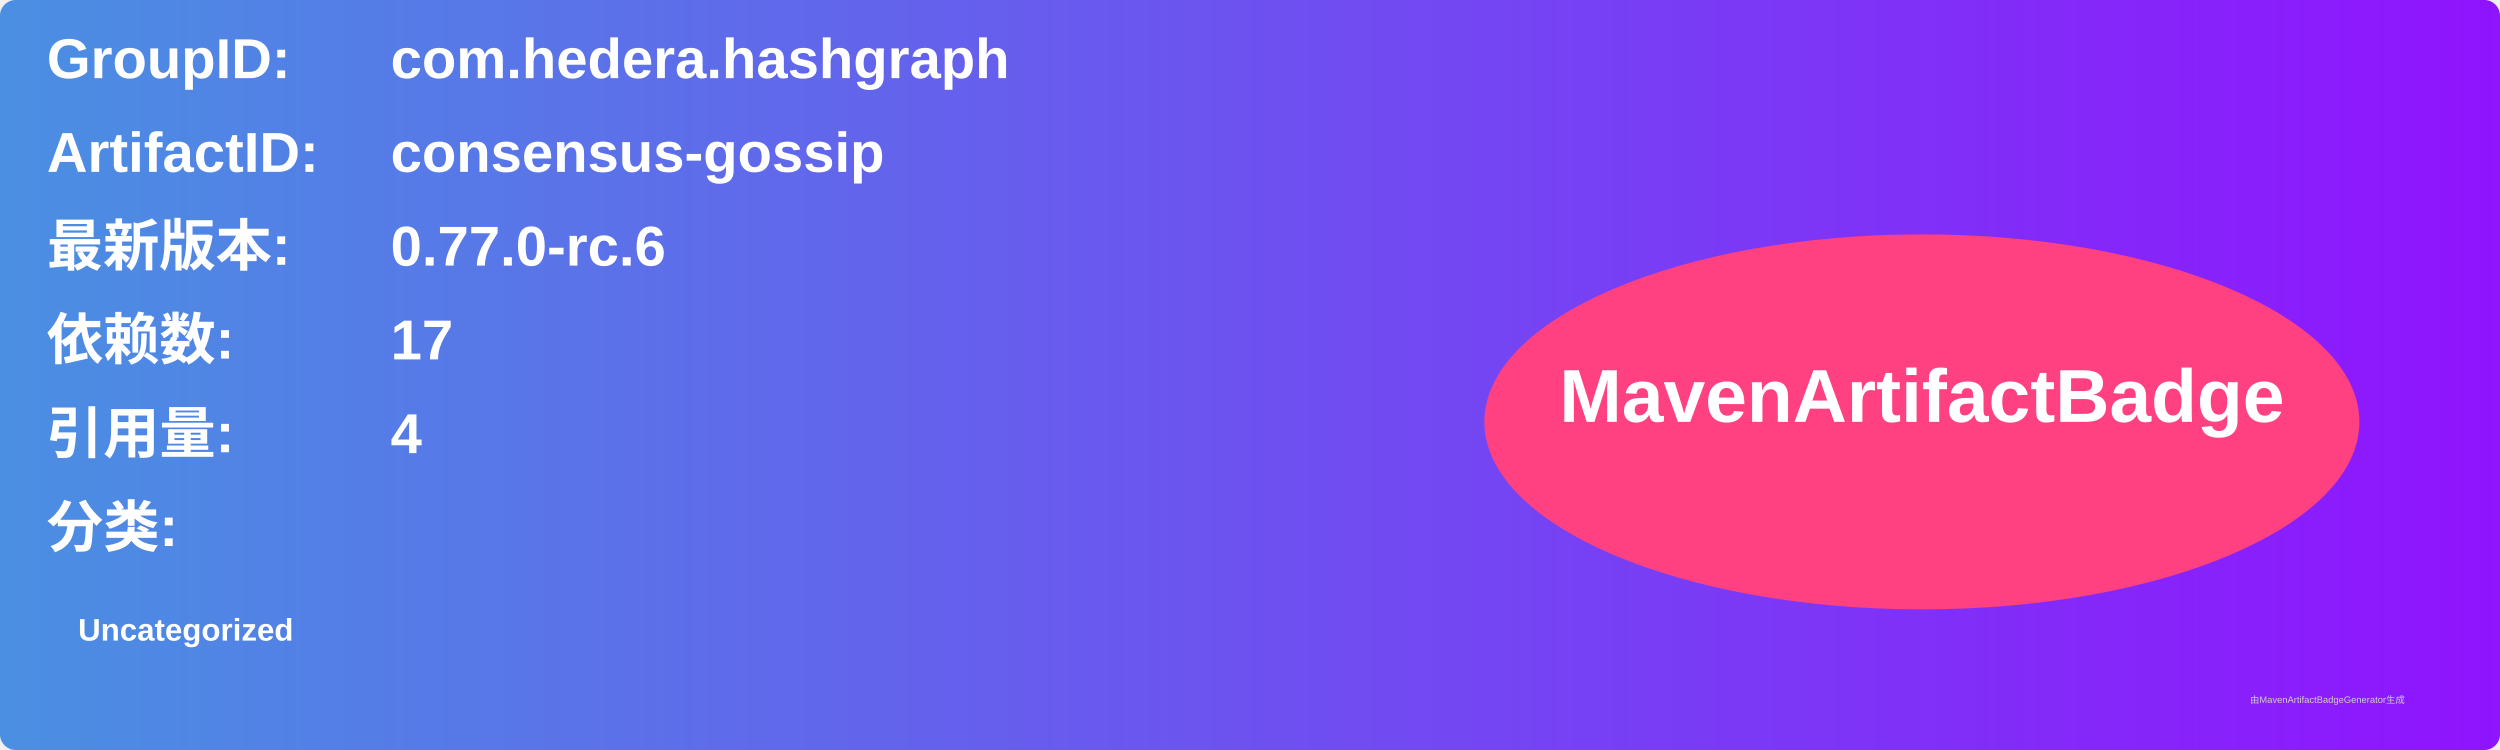
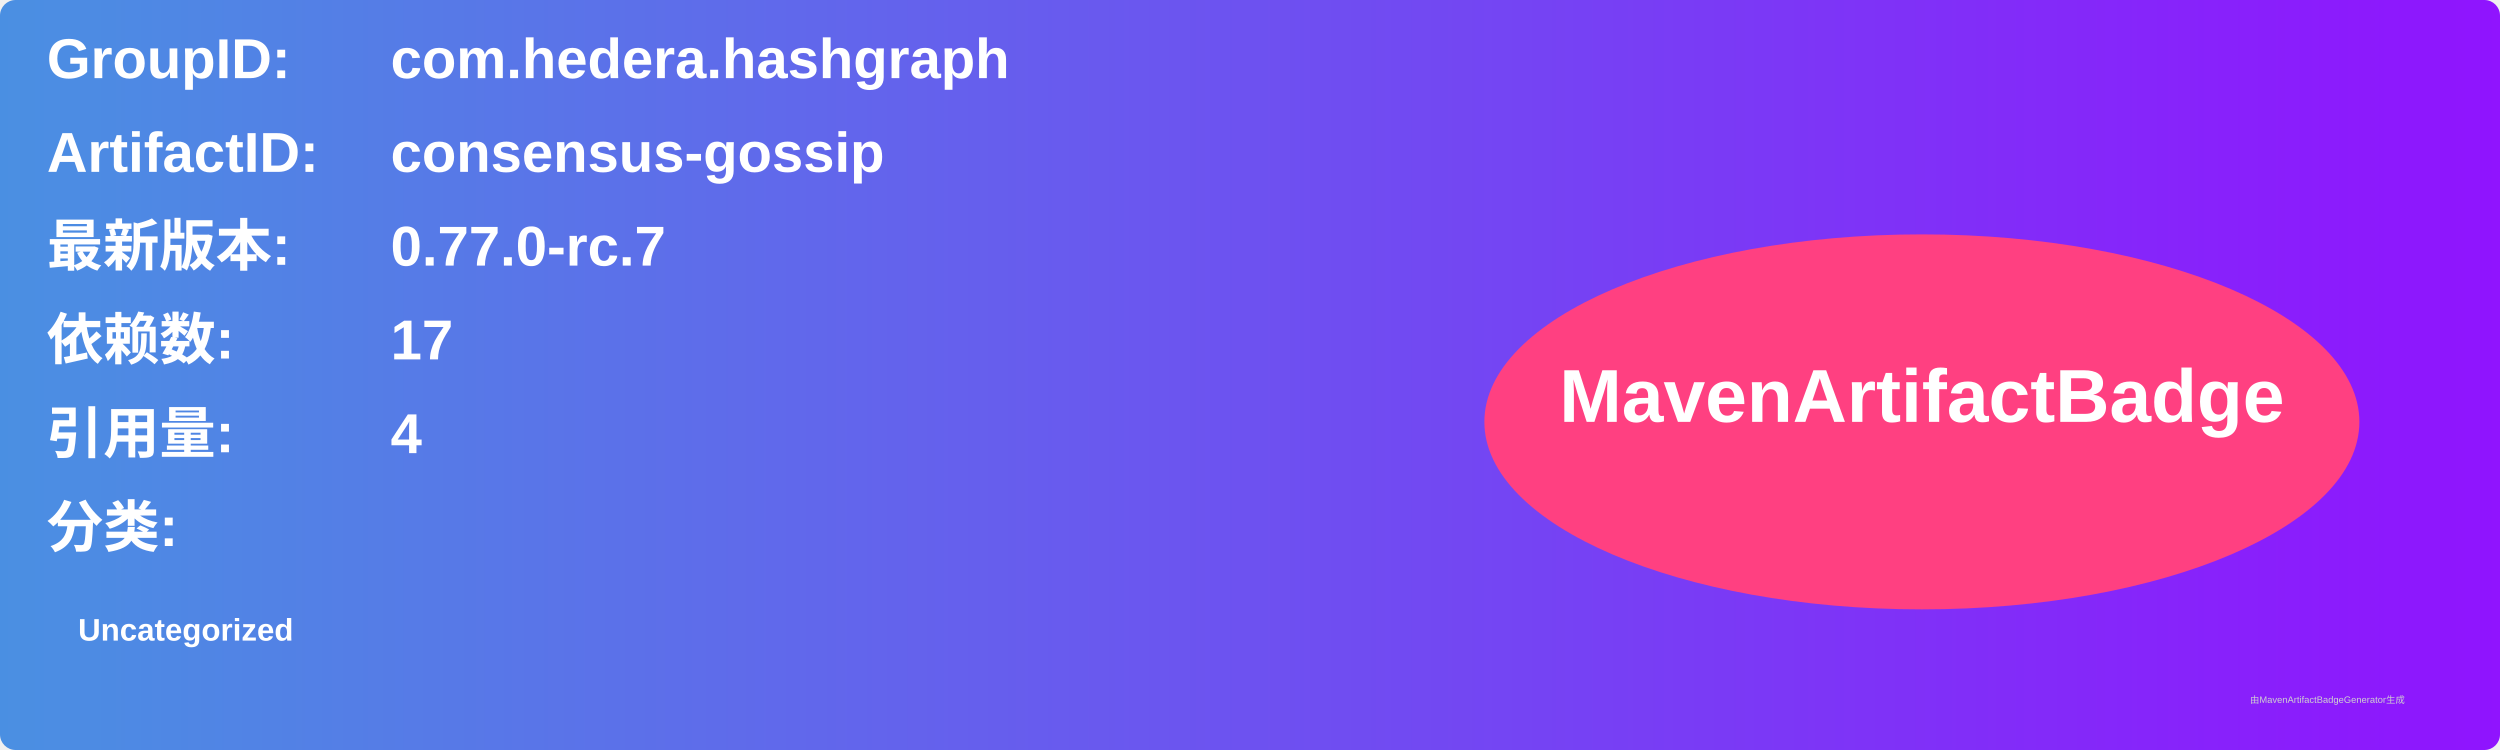
<svg xmlns="http://www.w3.org/2000/svg" width="800" height="240" viewBox="0 0 800 240">
  <linearGradient id="grad" x1="0%" y1="0%" x2="100%" y2="0%">
    <stop offset="0%" stop-color="#4a90e2" />
    <stop offset="100%" stop-color="#9013fe" />
  </linearGradient>
  <rect width="100%" height="100%" rx="5" ry="5" fill="url(#grad)" />
  <g transform="translate(15, 15)">
    <text x="0" y="10" font-family="Arial" font-size="18" fill="white" font-weight="bold" width="260">GroupID:</text>
    <text x="110" y="10" font-family="Arial" font-size="18" fill="white" font-weight="bold" width="460">com.hedera.hashgraph</text>
    <text x="0" y="40" font-family="Arial" font-size="18" fill="white" font-weight="bold" width="260">ArtifactID:</text>
    <text x="110" y="40" font-family="Arial" font-size="18" fill="white" font-weight="bold" width="460">consensus-gossip</text>
    <text x="0" y="70" font-family="Arial" font-size="18" fill="white" font-weight="bold">最新版本:</text>
    <text x="110" y="70" font-family="Arial" font-size="18" fill="white" font-weight="bold">
-       <tspan font-weight="bold">0.77.0-rc.6</tspan>
+       <tspan font-weight="bold">0.77.0-rc.7</tspan>
    </text>
    <text x="0" y="100" font-family="Arial" font-size="18" fill="white" font-weight="bold">依赖数: </text>
    <text x="110" y="100" font-family="Arial" font-size="18" fill="white">
      <tspan font-weight="bold">17</tspan>
    </text>
    <text x="0" y="130" font-family="Arial" font-size="18" fill="white" font-weight="bold">引用量: </text>
    <text x="110" y="130" font-family="Arial" font-size="18" fill="white">
      <tspan font-weight="bold">4</tspan>
    </text>
    <text x="0" y="160" font-family="Arial" font-size="18" fill="white" font-weight="bold">分类:</text>
    <text x="10" y="190" font-family="Arial" font-size="10" fill="white">
      <tspan font-weight="bold">Uncategorized</tspan>
    </text>
    <ellipse cx="600" cy="120" rx="140" ry="60" fill="#ff4081" />
    <text x="600" y="120" text-anchor="middle" font-family="Arial" font-size="24" fill="white" font-weight="bold">MavenArtifactBadge</text>
  </g>
  <text x="720" y="225" font-family="Arial" font-size="3" fill="#d0d0d0">由MavenArtifactBadgeGenerator生成</text>
</svg>
